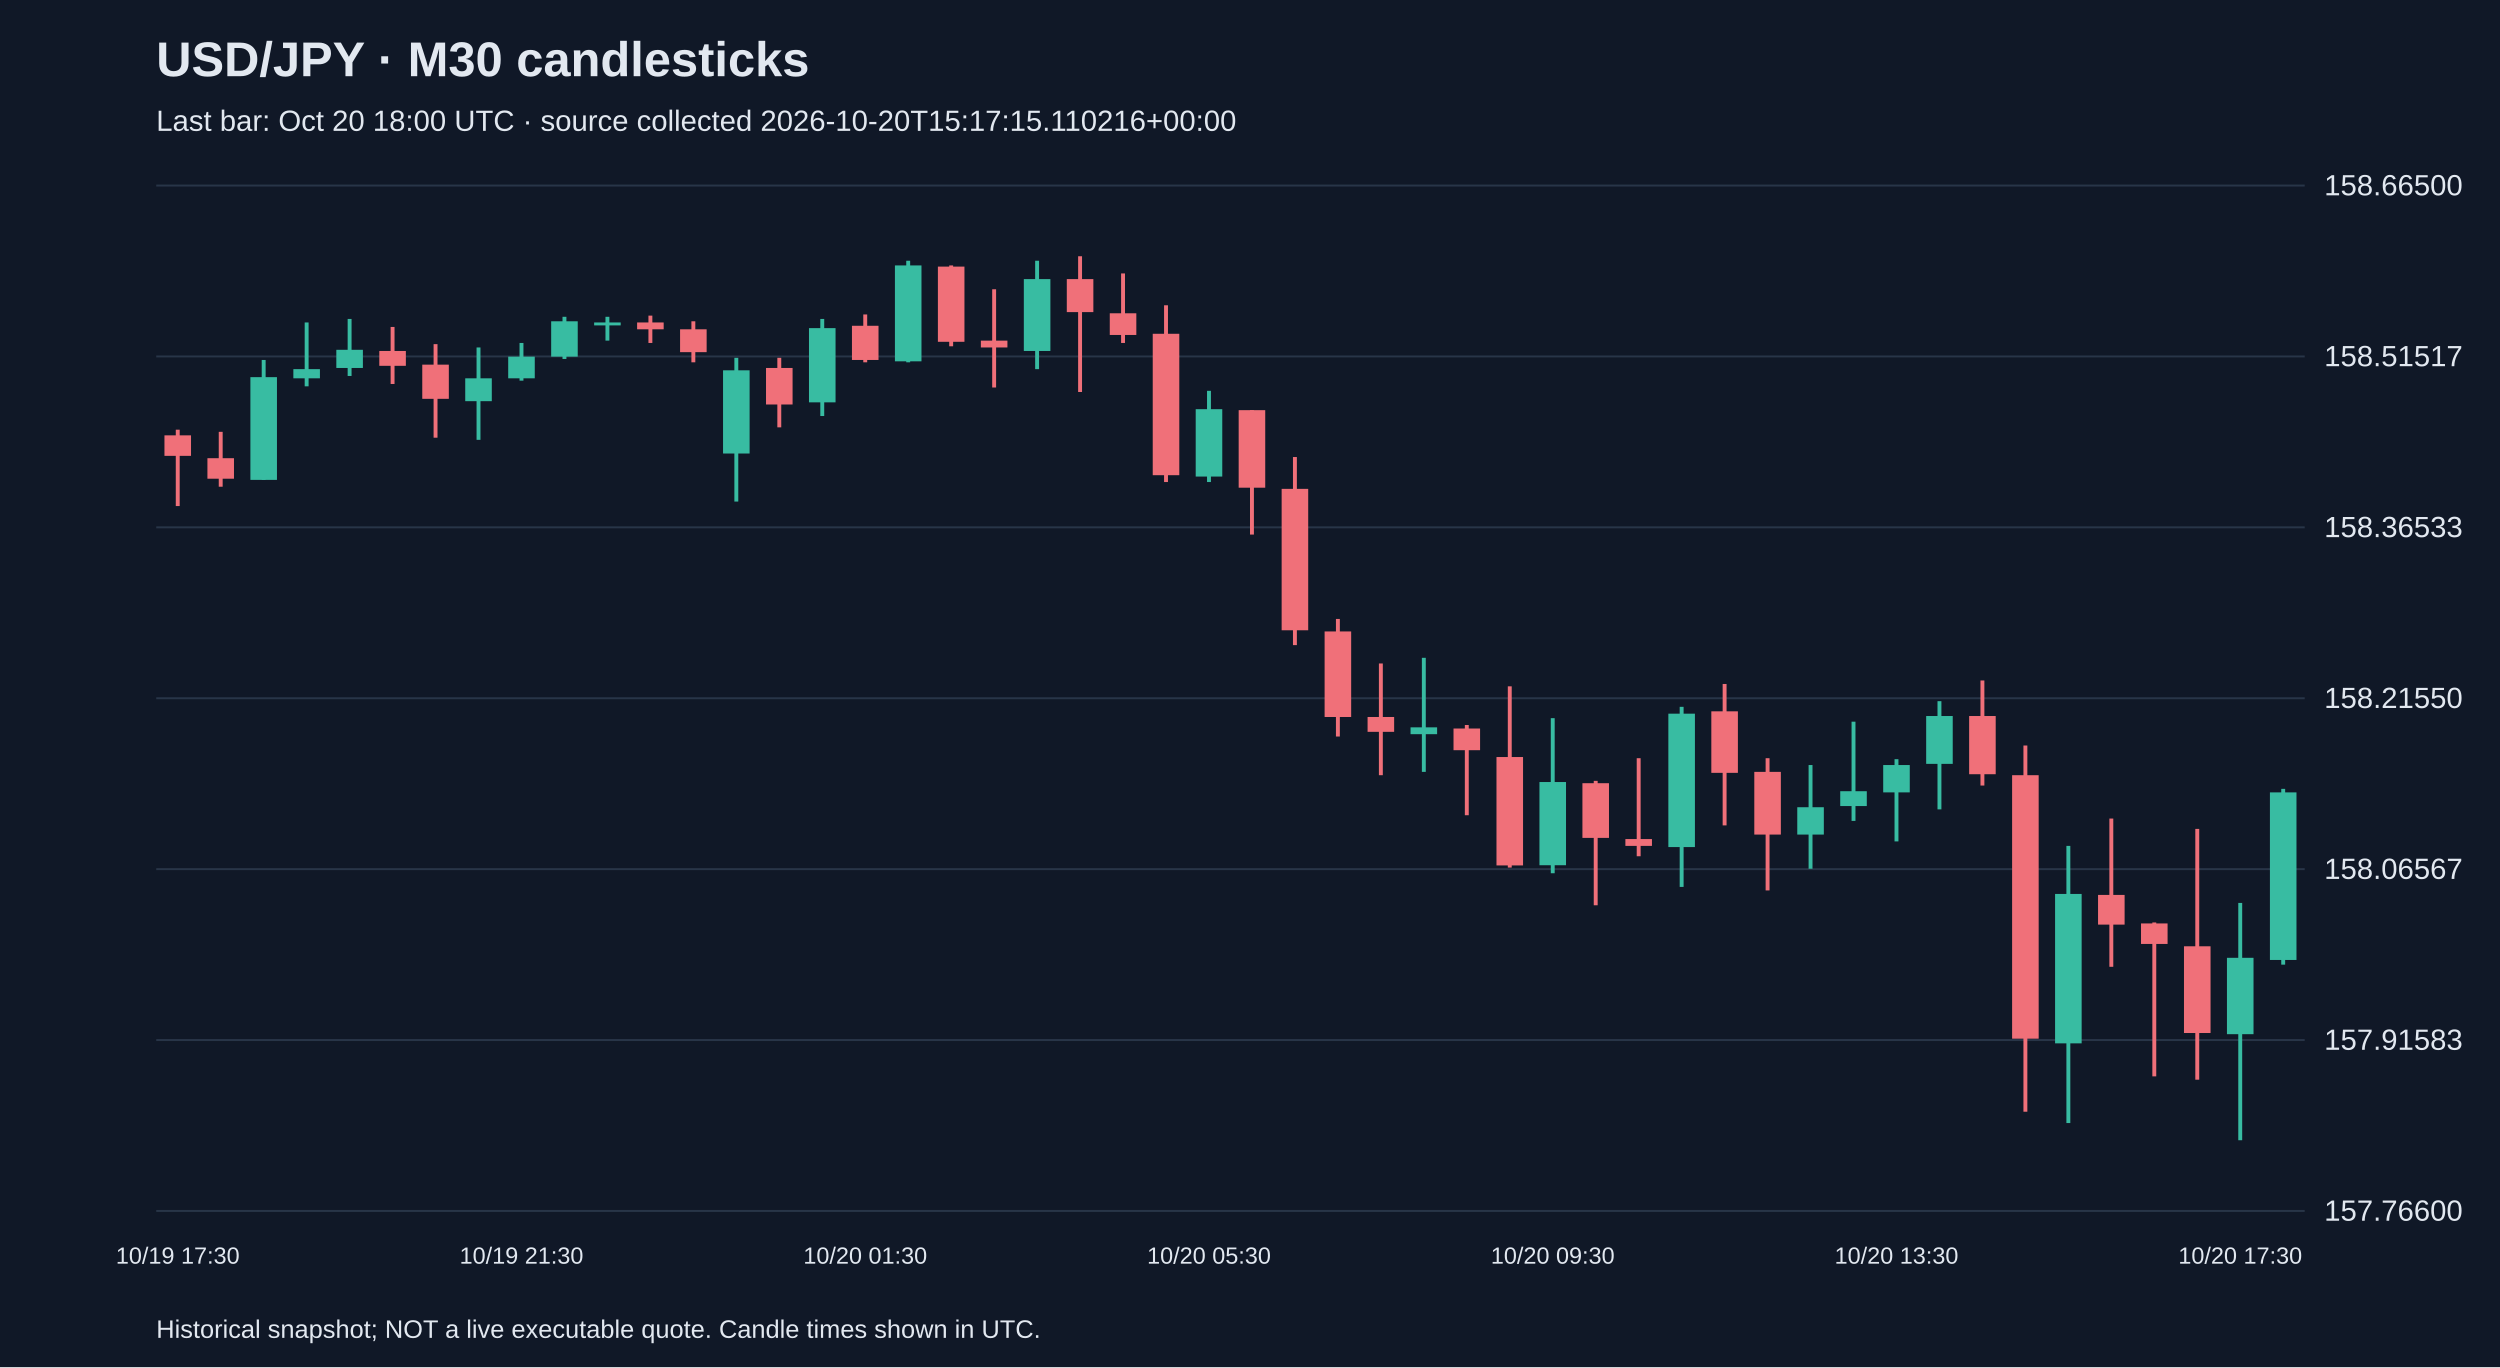
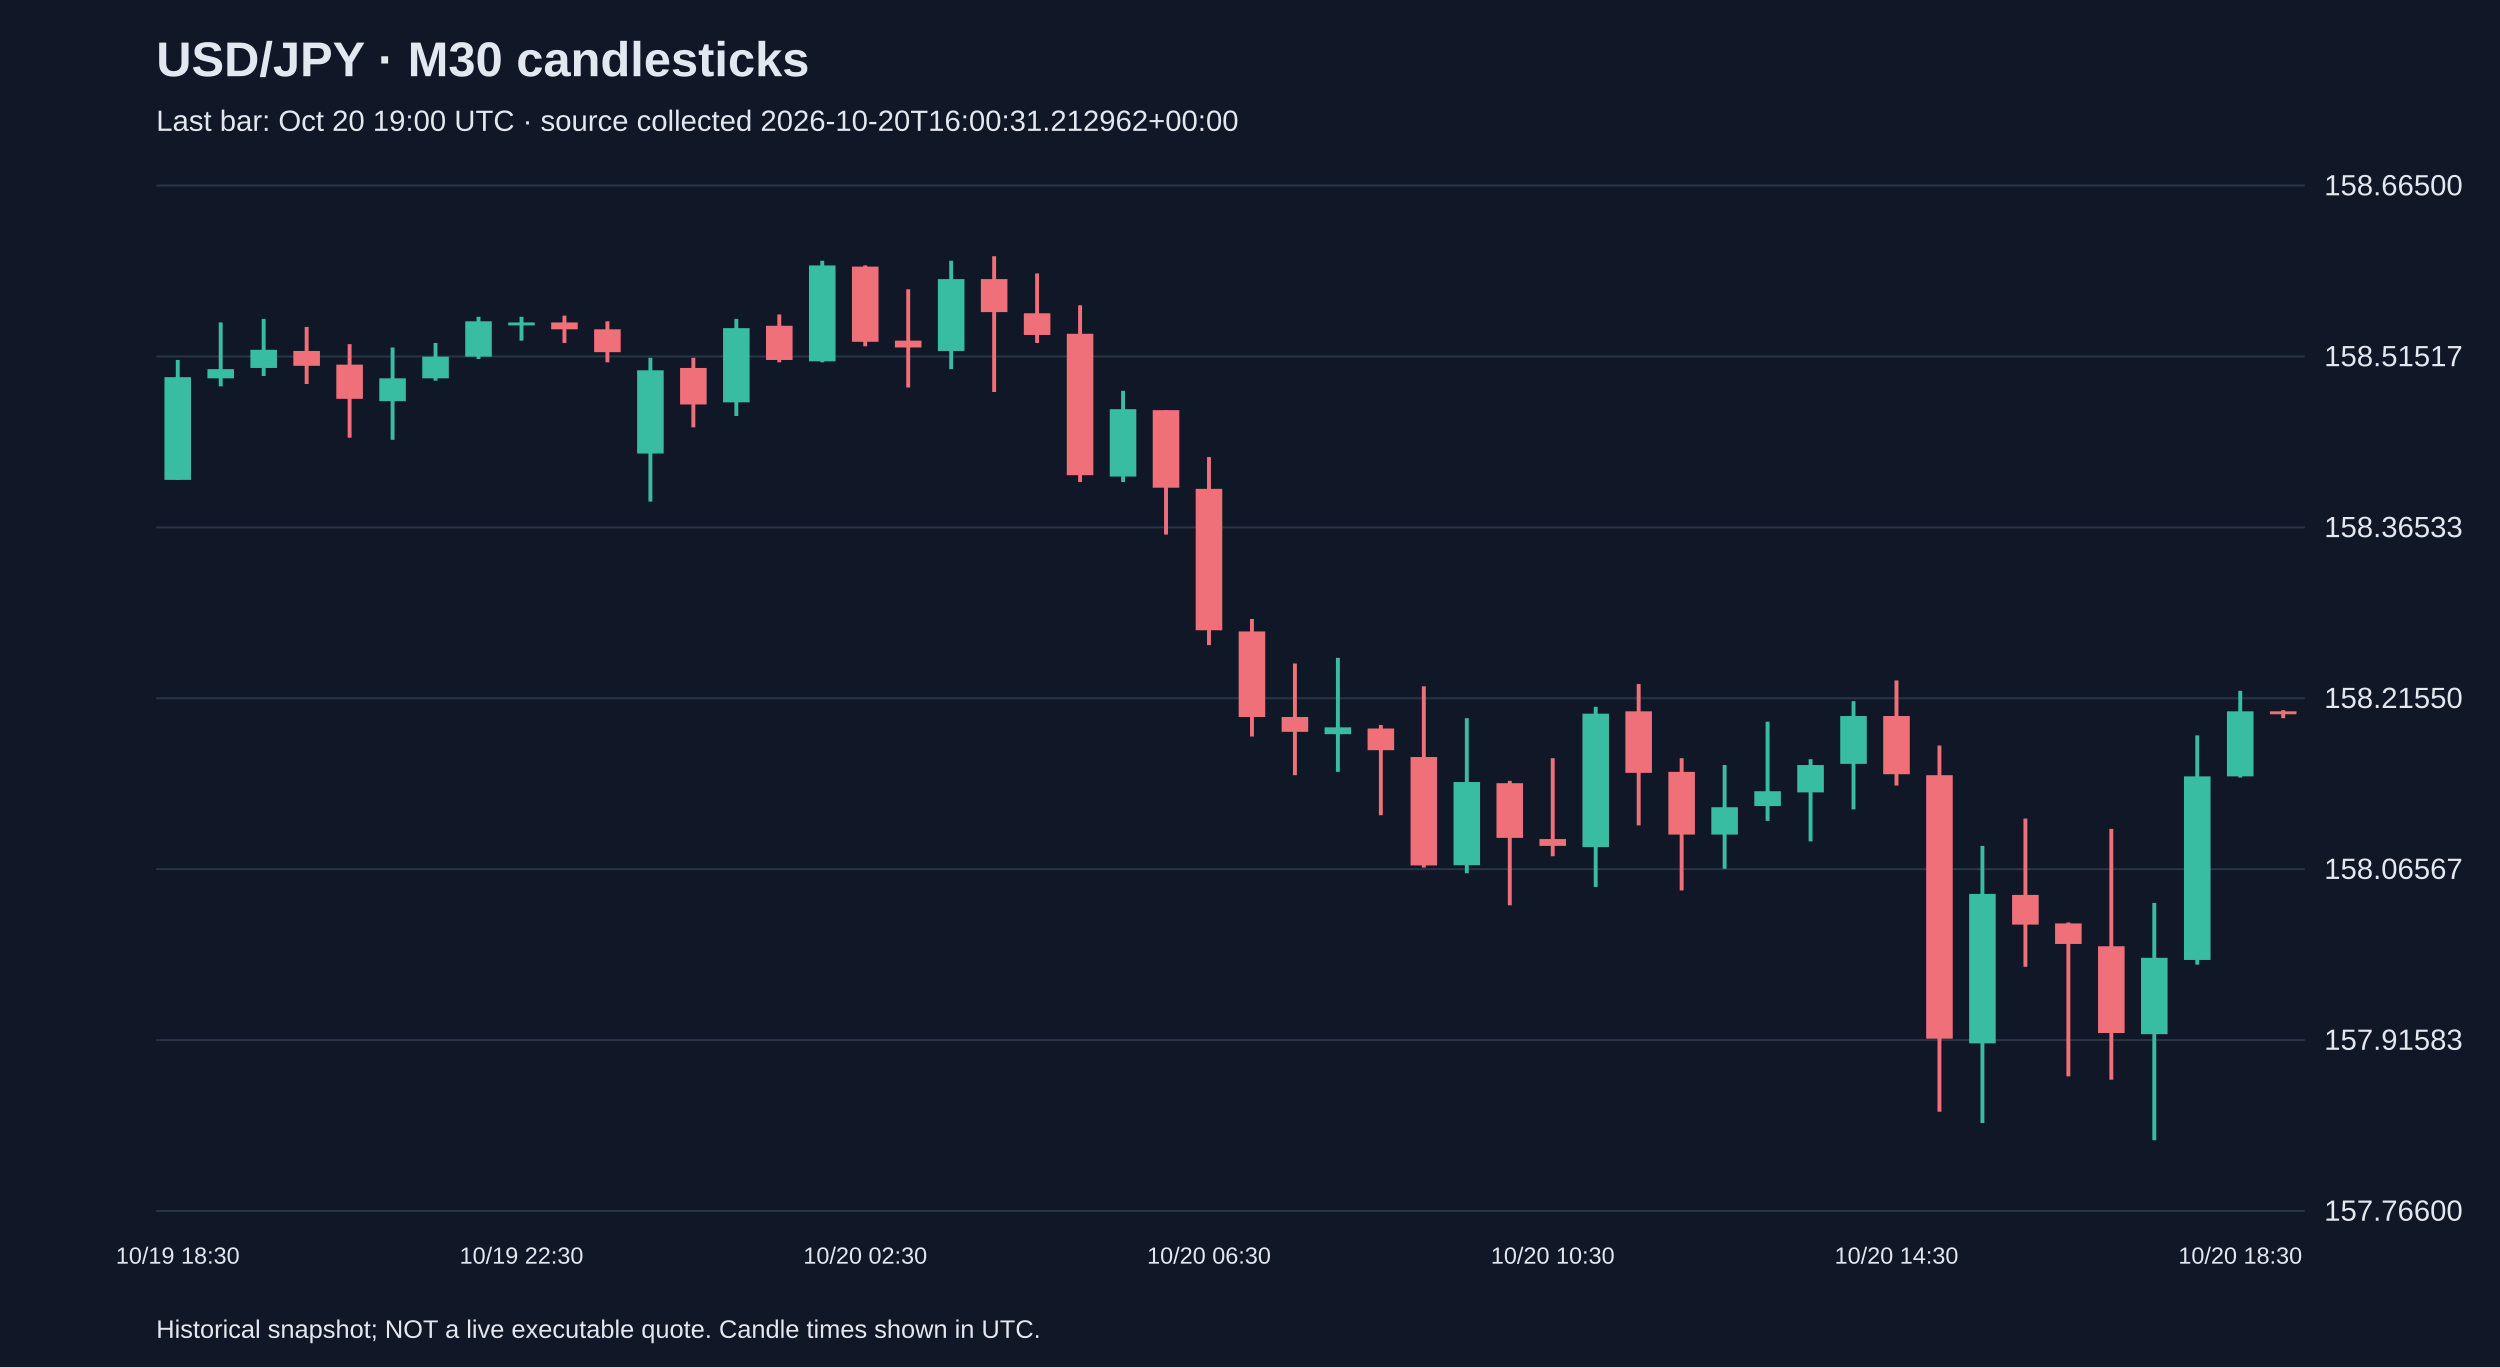
<svg xmlns="http://www.w3.org/2000/svg" viewBox="0 0 1280 700">
  <rect width="100%" height="100%" fill="#101827" />
  <style>text{font-family:Arial,sans-serif;fill:#e2e8f0}</style>
  <text x="80" y="39" font-size="25" font-weight="bold">USD/JPY · M30 candlesticks</text>
-   <text x="80" y="67" font-size="15" fill="#a6b1c5">Last bar: Oct 20 18:00 UTC · source collected 2026-10-20T15:17:15.110216+00:00</text>
+   <text x="80" y="67" font-size="15" fill="#a6b1c5">Last bar: Oct 20 19:00 UTC · source collected 2026-10-20T16:00:31.212962+00:00</text>
  <line x1="80" y1="620.0" x2="1180" y2="620.0" stroke="#283548" />
  <text x="1190" y="625.0" font-size="15">157.76600</text>
  <line x1="80" y1="532.5" x2="1180" y2="532.5" stroke="#283548" />
  <text x="1190" y="537.5" font-size="15">157.91583</text>
  <line x1="80" y1="445.0" x2="1180" y2="445.0" stroke="#283548" />
  <text x="1190" y="450.0" font-size="15">158.06567</text>
  <line x1="80" y1="357.5" x2="1180" y2="357.5" stroke="#283548" />
  <text x="1190" y="362.5" font-size="15">158.21550</text>
  <line x1="80" y1="270.0" x2="1180" y2="270.0" stroke="#283548" />
  <text x="1190" y="275.0" font-size="15">158.36533</text>
  <line x1="80" y1="182.5" x2="1180" y2="182.5" stroke="#283548" />
  <text x="1190" y="187.5" font-size="15">158.51517</text>
  <line x1="80" y1="95.0" x2="1180" y2="95.0" stroke="#283548" />
  <text x="1190" y="100.0" font-size="15">158.66500</text>
-   <line x1="91.0" y1="220.0" x2="91.0" y2="259.1" stroke="#f07079" stroke-width="2" />
-   <rect x="84.2" y="222.9" width="13.6" height="10.5" fill="#f07079" />
-   <text x="91.0" y="647" text-anchor="middle" font-size="12">10/19 17:30</text>
-   <line x1="113.0" y1="221.1" x2="113.0" y2="249.2" stroke="#f07079" stroke-width="2" />
-   <rect x="106.2" y="234.6" width="13.6" height="10.5" fill="#f07079" />
-   <line x1="135.0" y1="184.3" x2="135.0" y2="245.7" stroke="#38bca2" stroke-width="2" />
-   <rect x="128.2" y="193.1" width="13.6" height="52.6" fill="#38bca2" />
-   <line x1="157.0" y1="165.1" x2="157.0" y2="197.8" stroke="#38bca2" stroke-width="2" />
-   <rect x="150.2" y="189.0" width="13.6" height="4.7" fill="#38bca2" />
-   <line x1="179.0" y1="163.3" x2="179.0" y2="192.5" stroke="#38bca2" stroke-width="2" />
-   <rect x="172.2" y="179.1" width="13.6" height="9.3" fill="#38bca2" />
-   <line x1="201.0" y1="167.4" x2="201.0" y2="196.6" stroke="#f07079" stroke-width="2" />
-   <rect x="194.2" y="179.7" width="13.6" height="7.6" fill="#f07079" />
-   <line x1="223.0" y1="176.2" x2="223.0" y2="224.1" stroke="#f07079" stroke-width="2" />
-   <rect x="216.2" y="186.7" width="13.6" height="17.5" fill="#f07079" />
-   <line x1="245.0" y1="177.9" x2="245.0" y2="225.2" stroke="#38bca2" stroke-width="2" />
-   <rect x="238.2" y="193.7" width="13.6" height="11.7" fill="#38bca2" />
-   <line x1="267.0" y1="175.6" x2="267.0" y2="194.9" stroke="#38bca2" stroke-width="2" />
-   <rect x="260.2" y="182.6" width="13.6" height="11.1" fill="#38bca2" />
-   <text x="267.0" y="647" text-anchor="middle" font-size="12">10/19 21:30</text>
-   <line x1="289.0" y1="162.2" x2="289.0" y2="183.8" stroke="#38bca2" stroke-width="2" />
-   <rect x="282.2" y="164.5" width="13.6" height="18.1" fill="#38bca2" />
-   <line x1="311.0" y1="162.2" x2="311.0" y2="174.4" stroke="#38bca2" stroke-width="2" />
-   <rect x="304.2" y="165.1" width="13.6" height="1.5" fill="#38bca2" />
-   <line x1="333.0" y1="161.6" x2="333.0" y2="175.6" stroke="#f07079" stroke-width="2" />
-   <rect x="326.2" y="165.1" width="13.6" height="3.5" fill="#f07079" />
-   <line x1="355.0" y1="164.5" x2="355.0" y2="185.5" stroke="#f07079" stroke-width="2" />
-   <rect x="348.2" y="168.6" width="13.6" height="11.7" fill="#f07079" />
-   <line x1="377.0" y1="183.2" x2="377.0" y2="256.8" stroke="#38bca2" stroke-width="2" />
-   <rect x="370.2" y="189.6" width="13.6" height="42.6" fill="#38bca2" />
-   <line x1="399.0" y1="183.2" x2="399.0" y2="218.8" stroke="#f07079" stroke-width="2" />
-   <rect x="392.2" y="188.4" width="13.6" height="18.7" fill="#f07079" />
-   <line x1="421.0" y1="163.3" x2="421.0" y2="213.0" stroke="#38bca2" stroke-width="2" />
-   <rect x="414.2" y="168.0" width="13.6" height="38.0" fill="#38bca2" />
-   <line x1="443.0" y1="161.0" x2="443.0" y2="185.5" stroke="#f07079" stroke-width="2" />
-   <rect x="436.2" y="166.8" width="13.6" height="17.5" fill="#f07079" />
-   <text x="443.0" y="647" text-anchor="middle" font-size="12">10/20 01:30</text>
-   <line x1="465.0" y1="133.5" x2="465.0" y2="185.5" stroke="#38bca2" stroke-width="2" />
-   <rect x="458.2" y="135.9" width="13.6" height="49.1" fill="#38bca2" />
-   <line x1="487.0" y1="135.9" x2="487.0" y2="177.3" stroke="#f07079" stroke-width="2" />
-   <rect x="480.2" y="136.5" width="13.6" height="38.5" fill="#f07079" />
-   <line x1="509.0" y1="148.1" x2="509.0" y2="198.4" stroke="#f07079" stroke-width="2" />
-   <rect x="502.2" y="174.4" width="13.6" height="3.5" fill="#f07079" />
-   <line x1="531.0" y1="133.5" x2="531.0" y2="189.0" stroke="#38bca2" stroke-width="2" />
-   <rect x="524.2" y="142.9" width="13.6" height="36.8" fill="#38bca2" />
-   <line x1="553.0" y1="131.2" x2="553.0" y2="200.7" stroke="#f07079" stroke-width="2" />
-   <rect x="546.2" y="142.9" width="13.6" height="16.9" fill="#f07079" />
-   <line x1="575.0" y1="140.0" x2="575.0" y2="175.6" stroke="#f07079" stroke-width="2" />
-   <rect x="568.2" y="160.4" width="13.6" height="11.1" fill="#f07079" />
-   <line x1="597.0" y1="156.3" x2="597.0" y2="246.8" stroke="#f07079" stroke-width="2" />
-   <rect x="590.2" y="170.9" width="13.6" height="72.4" fill="#f07079" />
-   <line x1="619.0" y1="200.1" x2="619.0" y2="246.8" stroke="#38bca2" stroke-width="2" />
-   <rect x="612.2" y="209.5" width="13.6" height="34.5" fill="#38bca2" />
-   <text x="619.0" y="647" text-anchor="middle" font-size="12">10/20 05:30</text>
-   <line x1="641.0" y1="210.0" x2="641.0" y2="273.7" stroke="#f07079" stroke-width="2" />
-   <rect x="634.2" y="210.0" width="13.6" height="39.7" fill="#f07079" />
-   <line x1="663.0" y1="234.0" x2="663.0" y2="330.3" stroke="#f07079" stroke-width="2" />
-   <rect x="656.2" y="250.3" width="13.6" height="72.4" fill="#f07079" />
-   <line x1="685.0" y1="316.9" x2="685.0" y2="377.1" stroke="#f07079" stroke-width="2" />
-   <rect x="678.2" y="323.3" width="13.6" height="43.8" fill="#f07079" />
-   <line x1="707.0" y1="339.7" x2="707.0" y2="396.9" stroke="#f07079" stroke-width="2" />
-   <rect x="700.2" y="367.1" width="13.6" height="7.6" fill="#f07079" />
-   <line x1="729.0" y1="336.8" x2="729.0" y2="395.2" stroke="#38bca2" stroke-width="2" />
-   <rect x="722.2" y="372.4" width="13.6" height="3.5" fill="#38bca2" />
-   <line x1="751.0" y1="371.2" x2="751.0" y2="417.4" stroke="#f07079" stroke-width="2" />
-   <rect x="744.2" y="373.0" width="13.6" height="11.1" fill="#f07079" />
-   <line x1="773.0" y1="351.4" x2="773.0" y2="444.2" stroke="#f07079" stroke-width="2" />
-   <rect x="766.2" y="387.6" width="13.6" height="55.5" fill="#f07079" />
-   <line x1="795.0" y1="367.7" x2="795.0" y2="447.1" stroke="#38bca2" stroke-width="2" />
-   <rect x="788.2" y="400.4" width="13.6" height="42.6" fill="#38bca2" />
-   <text x="795.0" y="647" text-anchor="middle" font-size="12">10/20 09:30</text>
-   <line x1="817.0" y1="399.8" x2="817.0" y2="463.5" stroke="#f07079" stroke-width="2" />
-   <rect x="810.2" y="401.0" width="13.6" height="28.0" fill="#f07079" />
-   <line x1="839.0" y1="388.2" x2="839.0" y2="438.4" stroke="#f07079" stroke-width="2" />
-   <rect x="832.2" y="429.6" width="13.6" height="3.5" fill="#f07079" />
-   <line x1="861.0" y1="361.9" x2="861.0" y2="454.1" stroke="#38bca2" stroke-width="2" />
-   <rect x="854.2" y="365.4" width="13.6" height="68.3" fill="#38bca2" />
-   <line x1="883.0" y1="350.2" x2="883.0" y2="422.6" stroke="#f07079" stroke-width="2" />
-   <rect x="876.2" y="364.2" width="13.6" height="31.5" fill="#f07079" />
-   <line x1="905.0" y1="388.2" x2="905.0" y2="455.9" stroke="#f07079" stroke-width="2" />
-   <rect x="898.2" y="395.2" width="13.6" height="32.1" fill="#f07079" />
-   <line x1="927.0" y1="391.7" x2="927.0" y2="444.8" stroke="#38bca2" stroke-width="2" />
-   <rect x="920.2" y="413.3" width="13.6" height="14.0" fill="#38bca2" />
-   <line x1="949.0" y1="369.5" x2="949.0" y2="420.3" stroke="#38bca2" stroke-width="2" />
-   <rect x="942.2" y="405.1" width="13.6" height="7.6" fill="#38bca2" />
-   <line x1="971.0" y1="388.7" x2="971.0" y2="430.8" stroke="#38bca2" stroke-width="2" />
-   <rect x="964.2" y="391.7" width="13.6" height="14.0" fill="#38bca2" />
-   <text x="971.0" y="647" text-anchor="middle" font-size="12">10/20 13:30</text>
-   <line x1="993.0" y1="359.0" x2="993.0" y2="414.4" stroke="#38bca2" stroke-width="2" />
-   <rect x="986.2" y="366.6" width="13.6" height="24.5" fill="#38bca2" />
-   <line x1="1015.0" y1="348.4" x2="1015.0" y2="402.2" stroke="#f07079" stroke-width="2" />
-   <rect x="1008.2" y="366.6" width="13.6" height="29.8" fill="#f07079" />
-   <line x1="1037.0" y1="381.7" x2="1037.0" y2="569.2" stroke="#f07079" stroke-width="2" />
-   <rect x="1030.2" y="396.9" width="13.6" height="134.9" fill="#f07079" />
-   <line x1="1059.0" y1="433.1" x2="1059.0" y2="575.0" stroke="#38bca2" stroke-width="2" />
-   <rect x="1052.2" y="457.7" width="13.6" height="76.5" fill="#38bca2" />
-   <line x1="1081.0" y1="419.1" x2="1081.0" y2="495.0" stroke="#f07079" stroke-width="2" />
-   <rect x="1074.2" y="458.2" width="13.6" height="15.2" fill="#f07079" />
-   <line x1="1103.0" y1="472.3" x2="1103.0" y2="551.1" stroke="#f07079" stroke-width="2" />
-   <rect x="1096.2" y="472.8" width="13.6" height="10.5" fill="#f07079" />
-   <line x1="1125.0" y1="424.4" x2="1125.0" y2="552.8" stroke="#f07079" stroke-width="2" />
-   <rect x="1118.2" y="484.5" width="13.6" height="44.4" fill="#f07079" />
-   <line x1="1147.0" y1="462.3" x2="1147.0" y2="583.8" stroke="#38bca2" stroke-width="2" />
-   <rect x="1140.2" y="490.4" width="13.6" height="39.1" fill="#38bca2" />
-   <text x="1147.0" y="647" text-anchor="middle" font-size="12">10/20 17:30</text>
-   <line x1="1169.0" y1="403.9" x2="1169.0" y2="493.9" stroke="#38bca2" stroke-width="2" />
-   <rect x="1162.2" y="405.7" width="13.6" height="85.8" fill="#38bca2" />
+   <line x1="91.0" y1="184.3" x2="91.0" y2="245.7" stroke="#38bca2" stroke-width="2" />
+   <rect x="84.2" y="193.1" width="13.6" height="52.6" fill="#38bca2" />
+   <text x="91.0" y="647" text-anchor="middle" font-size="12">10/19 18:30</text>
+   <line x1="113.0" y1="165.1" x2="113.0" y2="197.8" stroke="#38bca2" stroke-width="2" />
+   <rect x="106.2" y="189.0" width="13.6" height="4.7" fill="#38bca2" />
+   <line x1="135.0" y1="163.3" x2="135.0" y2="192.5" stroke="#38bca2" stroke-width="2" />
+   <rect x="128.2" y="179.1" width="13.6" height="9.3" fill="#38bca2" />
+   <line x1="157.0" y1="167.4" x2="157.0" y2="196.6" stroke="#f07079" stroke-width="2" />
+   <rect x="150.2" y="179.7" width="13.6" height="7.6" fill="#f07079" />
+   <line x1="179.0" y1="176.2" x2="179.0" y2="224.1" stroke="#f07079" stroke-width="2" />
+   <rect x="172.2" y="186.7" width="13.6" height="17.5" fill="#f07079" />
+   <line x1="201.0" y1="177.9" x2="201.0" y2="225.2" stroke="#38bca2" stroke-width="2" />
+   <rect x="194.2" y="193.7" width="13.6" height="11.7" fill="#38bca2" />
+   <line x1="223.0" y1="175.6" x2="223.0" y2="194.9" stroke="#38bca2" stroke-width="2" />
+   <rect x="216.2" y="182.6" width="13.6" height="11.1" fill="#38bca2" />
+   <line x1="245.0" y1="162.2" x2="245.0" y2="183.8" stroke="#38bca2" stroke-width="2" />
+   <rect x="238.2" y="164.5" width="13.6" height="18.1" fill="#38bca2" />
+   <line x1="267.0" y1="162.2" x2="267.0" y2="174.4" stroke="#38bca2" stroke-width="2" />
+   <rect x="260.2" y="165.1" width="13.6" height="1.5" fill="#38bca2" />
+   <text x="267.0" y="647" text-anchor="middle" font-size="12">10/19 22:30</text>
+   <line x1="289.0" y1="161.6" x2="289.0" y2="175.6" stroke="#f07079" stroke-width="2" />
+   <rect x="282.2" y="165.1" width="13.6" height="3.5" fill="#f07079" />
+   <line x1="311.0" y1="164.5" x2="311.0" y2="185.5" stroke="#f07079" stroke-width="2" />
+   <rect x="304.2" y="168.6" width="13.6" height="11.7" fill="#f07079" />
+   <line x1="333.0" y1="183.2" x2="333.0" y2="256.8" stroke="#38bca2" stroke-width="2" />
+   <rect x="326.2" y="189.6" width="13.6" height="42.6" fill="#38bca2" />
+   <line x1="355.0" y1="183.2" x2="355.0" y2="218.8" stroke="#f07079" stroke-width="2" />
+   <rect x="348.2" y="188.4" width="13.6" height="18.7" fill="#f07079" />
+   <line x1="377.0" y1="163.3" x2="377.0" y2="213.0" stroke="#38bca2" stroke-width="2" />
+   <rect x="370.2" y="168.0" width="13.6" height="38.0" fill="#38bca2" />
+   <line x1="399.0" y1="161.0" x2="399.0" y2="185.5" stroke="#f07079" stroke-width="2" />
+   <rect x="392.2" y="166.8" width="13.6" height="17.5" fill="#f07079" />
+   <line x1="421.0" y1="133.5" x2="421.0" y2="185.5" stroke="#38bca2" stroke-width="2" />
+   <rect x="414.2" y="135.9" width="13.6" height="49.1" fill="#38bca2" />
+   <line x1="443.0" y1="135.9" x2="443.0" y2="177.3" stroke="#f07079" stroke-width="2" />
+   <rect x="436.2" y="136.5" width="13.6" height="38.5" fill="#f07079" />
+   <text x="443.0" y="647" text-anchor="middle" font-size="12">10/20 02:30</text>
+   <line x1="465.0" y1="148.1" x2="465.0" y2="198.4" stroke="#f07079" stroke-width="2" />
+   <rect x="458.2" y="174.4" width="13.6" height="3.5" fill="#f07079" />
+   <line x1="487.0" y1="133.5" x2="487.0" y2="189.0" stroke="#38bca2" stroke-width="2" />
+   <rect x="480.2" y="142.9" width="13.6" height="36.8" fill="#38bca2" />
+   <line x1="509.0" y1="131.2" x2="509.0" y2="200.7" stroke="#f07079" stroke-width="2" />
+   <rect x="502.2" y="142.9" width="13.6" height="16.9" fill="#f07079" />
+   <line x1="531.0" y1="140.0" x2="531.0" y2="175.6" stroke="#f07079" stroke-width="2" />
+   <rect x="524.2" y="160.4" width="13.6" height="11.1" fill="#f07079" />
+   <line x1="553.0" y1="156.3" x2="553.0" y2="246.8" stroke="#f07079" stroke-width="2" />
+   <rect x="546.2" y="170.9" width="13.6" height="72.4" fill="#f07079" />
+   <line x1="575.0" y1="200.1" x2="575.0" y2="246.8" stroke="#38bca2" stroke-width="2" />
+   <rect x="568.2" y="209.5" width="13.6" height="34.5" fill="#38bca2" />
+   <line x1="597.0" y1="210.0" x2="597.0" y2="273.7" stroke="#f07079" stroke-width="2" />
+   <rect x="590.2" y="210.0" width="13.6" height="39.7" fill="#f07079" />
+   <line x1="619.0" y1="234.0" x2="619.0" y2="330.3" stroke="#f07079" stroke-width="2" />
+   <rect x="612.2" y="250.3" width="13.6" height="72.4" fill="#f07079" />
+   <text x="619.0" y="647" text-anchor="middle" font-size="12">10/20 06:30</text>
+   <line x1="641.0" y1="316.9" x2="641.0" y2="377.1" stroke="#f07079" stroke-width="2" />
+   <rect x="634.2" y="323.3" width="13.6" height="43.8" fill="#f07079" />
+   <line x1="663.0" y1="339.7" x2="663.0" y2="396.9" stroke="#f07079" stroke-width="2" />
+   <rect x="656.2" y="367.1" width="13.6" height="7.6" fill="#f07079" />
+   <line x1="685.0" y1="336.8" x2="685.0" y2="395.2" stroke="#38bca2" stroke-width="2" />
+   <rect x="678.2" y="372.4" width="13.6" height="3.5" fill="#38bca2" />
+   <line x1="707.0" y1="371.2" x2="707.0" y2="417.4" stroke="#f07079" stroke-width="2" />
+   <rect x="700.2" y="373.0" width="13.6" height="11.1" fill="#f07079" />
+   <line x1="729.0" y1="351.4" x2="729.0" y2="444.2" stroke="#f07079" stroke-width="2" />
+   <rect x="722.2" y="387.6" width="13.6" height="55.5" fill="#f07079" />
+   <line x1="751.0" y1="367.7" x2="751.0" y2="447.1" stroke="#38bca2" stroke-width="2" />
+   <rect x="744.2" y="400.4" width="13.6" height="42.6" fill="#38bca2" />
+   <line x1="773.0" y1="399.8" x2="773.0" y2="463.5" stroke="#f07079" stroke-width="2" />
+   <rect x="766.2" y="401.0" width="13.6" height="28.0" fill="#f07079" />
+   <line x1="795.0" y1="388.2" x2="795.0" y2="438.4" stroke="#f07079" stroke-width="2" />
+   <rect x="788.2" y="429.6" width="13.6" height="3.5" fill="#f07079" />
+   <text x="795.0" y="647" text-anchor="middle" font-size="12">10/20 10:30</text>
+   <line x1="817.0" y1="361.9" x2="817.0" y2="454.1" stroke="#38bca2" stroke-width="2" />
+   <rect x="810.2" y="365.4" width="13.6" height="68.3" fill="#38bca2" />
+   <line x1="839.0" y1="350.2" x2="839.0" y2="422.6" stroke="#f07079" stroke-width="2" />
+   <rect x="832.2" y="364.2" width="13.6" height="31.5" fill="#f07079" />
+   <line x1="861.0" y1="388.2" x2="861.0" y2="455.9" stroke="#f07079" stroke-width="2" />
+   <rect x="854.2" y="395.2" width="13.6" height="32.1" fill="#f07079" />
+   <line x1="883.0" y1="391.7" x2="883.0" y2="444.8" stroke="#38bca2" stroke-width="2" />
+   <rect x="876.2" y="413.3" width="13.6" height="14.0" fill="#38bca2" />
+   <line x1="905.0" y1="369.5" x2="905.0" y2="420.3" stroke="#38bca2" stroke-width="2" />
+   <rect x="898.2" y="405.1" width="13.6" height="7.6" fill="#38bca2" />
+   <line x1="927.0" y1="388.7" x2="927.0" y2="430.8" stroke="#38bca2" stroke-width="2" />
+   <rect x="920.2" y="391.7" width="13.6" height="14.0" fill="#38bca2" />
+   <line x1="949.0" y1="359.0" x2="949.0" y2="414.4" stroke="#38bca2" stroke-width="2" />
+   <rect x="942.2" y="366.6" width="13.6" height="24.5" fill="#38bca2" />
+   <line x1="971.0" y1="348.4" x2="971.0" y2="402.2" stroke="#f07079" stroke-width="2" />
+   <rect x="964.2" y="366.6" width="13.6" height="29.8" fill="#f07079" />
+   <text x="971.0" y="647" text-anchor="middle" font-size="12">10/20 14:30</text>
+   <line x1="993.0" y1="381.7" x2="993.0" y2="569.2" stroke="#f07079" stroke-width="2" />
+   <rect x="986.2" y="396.9" width="13.6" height="134.9" fill="#f07079" />
+   <line x1="1015.0" y1="433.1" x2="1015.0" y2="575.0" stroke="#38bca2" stroke-width="2" />
+   <rect x="1008.2" y="457.7" width="13.6" height="76.5" fill="#38bca2" />
+   <line x1="1037.0" y1="419.1" x2="1037.0" y2="495.0" stroke="#f07079" stroke-width="2" />
+   <rect x="1030.2" y="458.2" width="13.6" height="15.2" fill="#f07079" />
+   <line x1="1059.0" y1="472.3" x2="1059.0" y2="551.1" stroke="#f07079" stroke-width="2" />
+   <rect x="1052.2" y="472.8" width="13.6" height="10.5" fill="#f07079" />
+   <line x1="1081.0" y1="424.4" x2="1081.0" y2="552.8" stroke="#f07079" stroke-width="2" />
+   <rect x="1074.2" y="484.5" width="13.6" height="44.4" fill="#f07079" />
+   <line x1="1103.0" y1="462.3" x2="1103.0" y2="583.8" stroke="#38bca2" stroke-width="2" />
+   <rect x="1096.2" y="490.4" width="13.6" height="39.1" fill="#38bca2" />
+   <line x1="1125.0" y1="376.5" x2="1125.0" y2="493.9" stroke="#38bca2" stroke-width="2" />
+   <rect x="1118.2" y="397.5" width="13.6" height="94.0" fill="#38bca2" />
+   <line x1="1147.0" y1="353.7" x2="1147.0" y2="398.1" stroke="#38bca2" stroke-width="2" />
+   <rect x="1140.2" y="364.2" width="13.6" height="33.3" fill="#38bca2" />
+   <text x="1147.0" y="647" text-anchor="middle" font-size="12">10/20 18:30</text>
+   <line x1="1169.0" y1="363.6" x2="1169.0" y2="367.7" stroke="#f07079" stroke-width="2" />
+   <rect x="1162.2" y="364.2" width="13.6" height="1.5" fill="#f07079" />
  <text x="80" y="685" font-size="13">Historical snapshot; NOT a live executable quote. Candle times shown in UTC.</text>
</svg>
